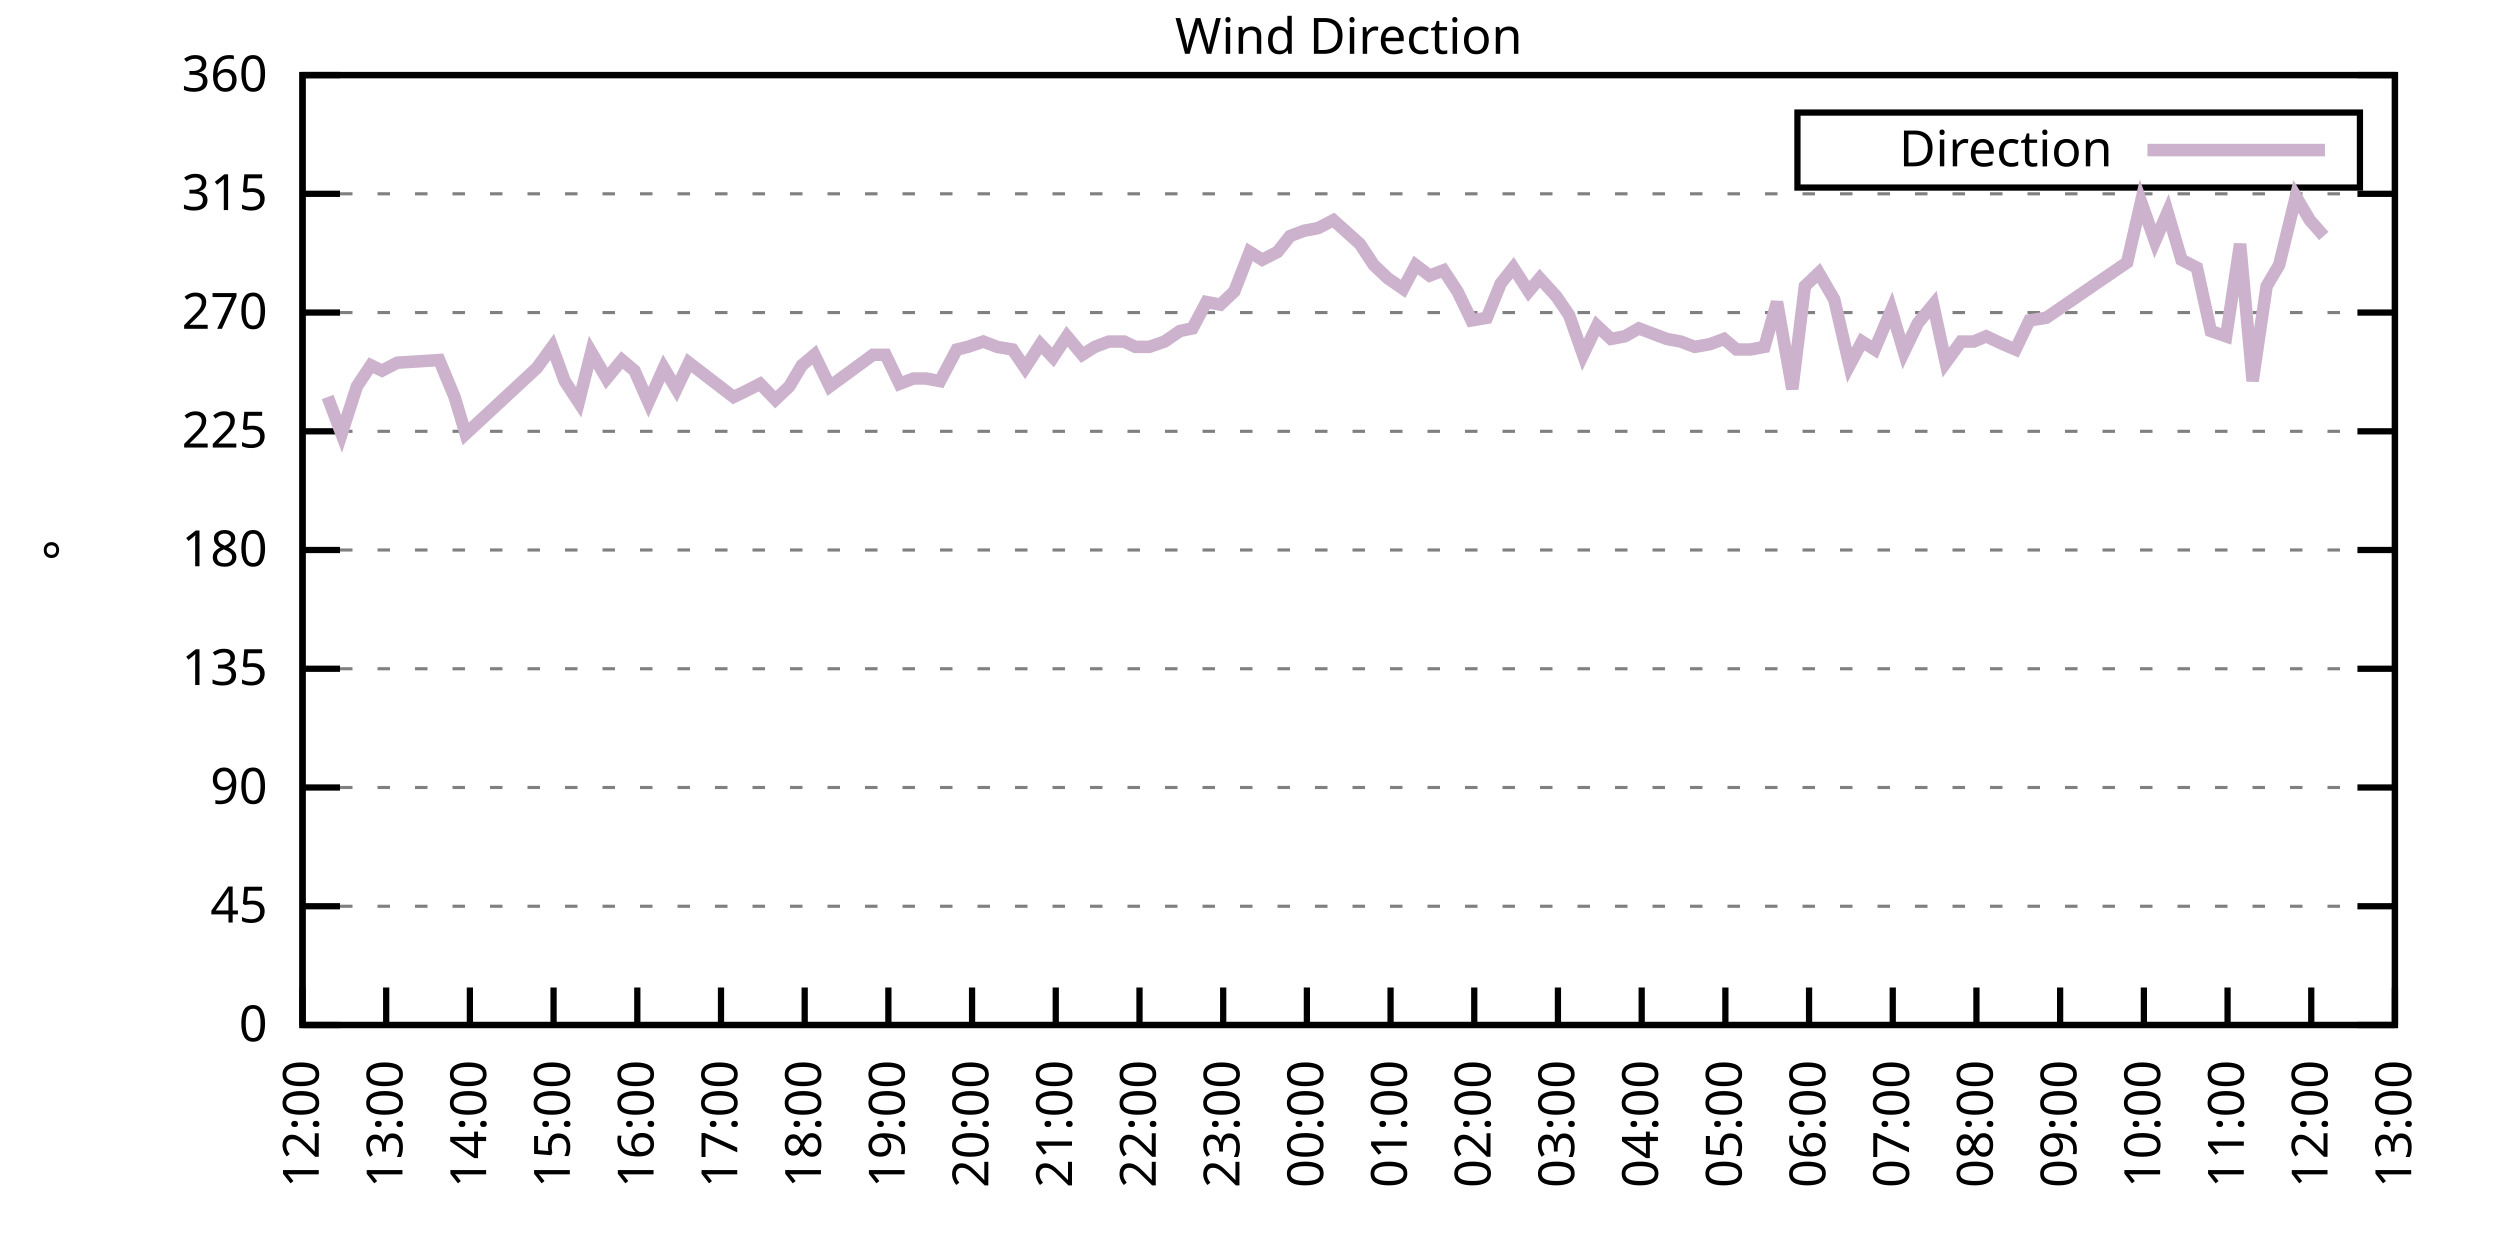
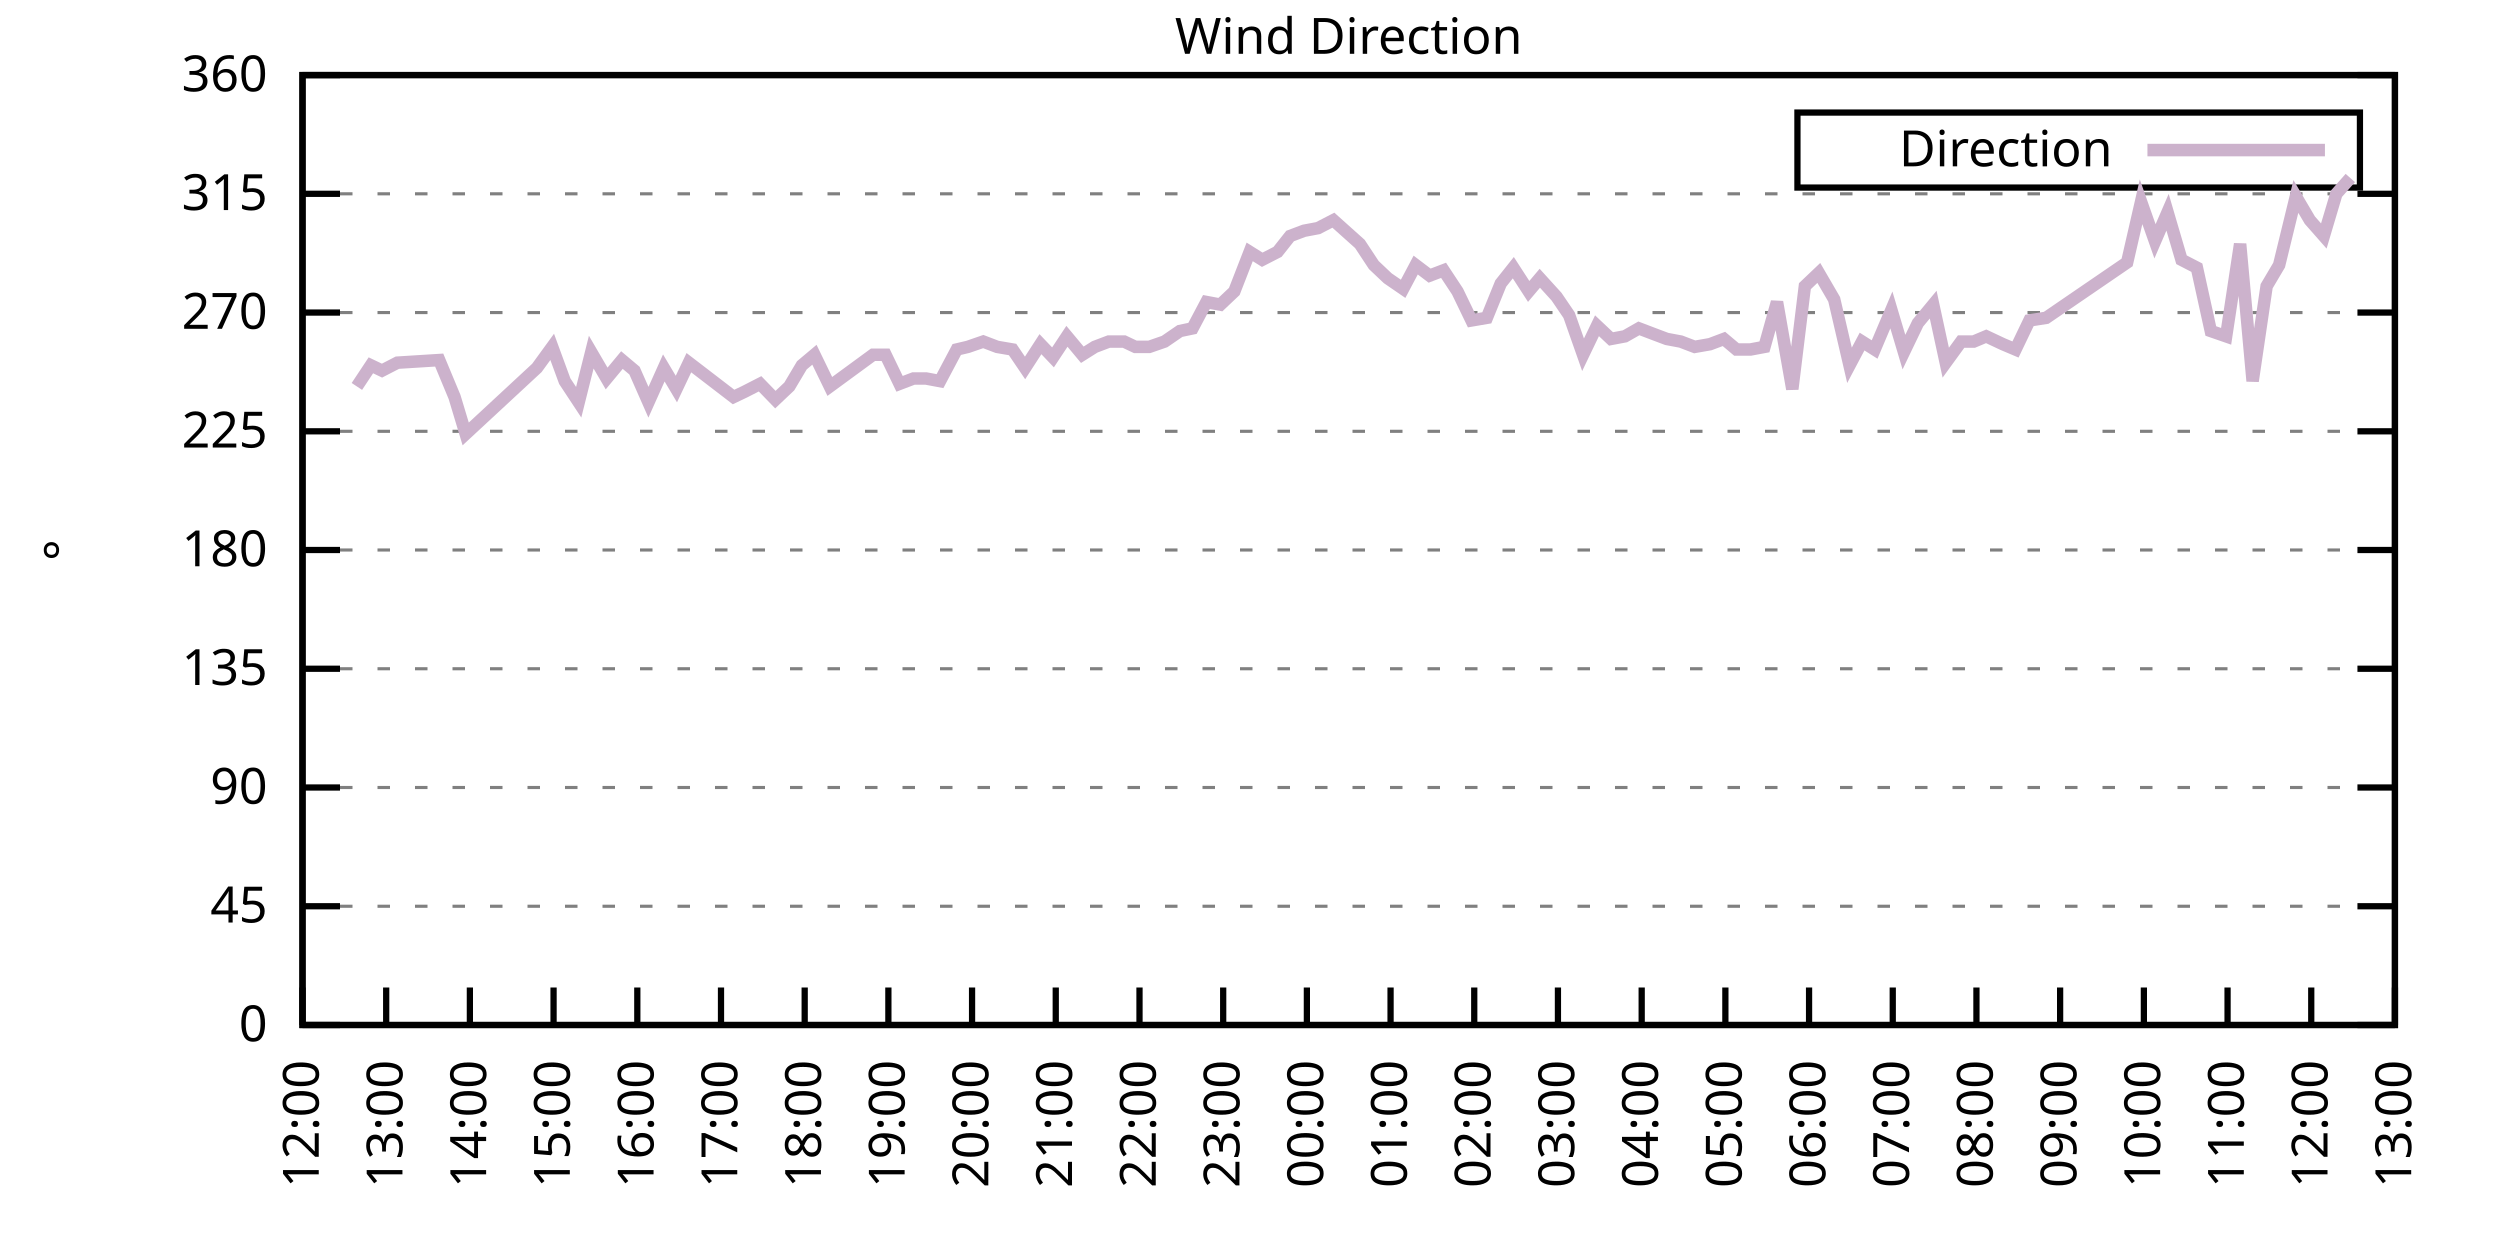
<svg xmlns="http://www.w3.org/2000/svg" xmlns:xlink="http://www.w3.org/1999/xlink" width="400" height="200" viewBox="0 0 400 200">
  <g id="gnuplot_canvas">
    <rect x="0" y="0" width="400" height="200" fill="none" />
    <defs>
      <circle id="gpDot" r="0.5" stroke-width="0.5" stroke="currentColor" />
      <path id="gpPt0" stroke-width="0.333" stroke="currentColor" d="M-1,0 h2 M0,-1 v2" />
      <path id="gpPt1" stroke-width="0.333" stroke="currentColor" d="M-1,-1 L1,1 M1,-1 L-1,1" />
      <path id="gpPt2" stroke-width="0.333" stroke="currentColor" d="M-1,0 L1,0 M0,-1 L0,1 M-1,-1 L1,1 M-1,1 L1,-1" />
      <rect id="gpPt3" stroke-width="0.333" stroke="currentColor" x="-1" y="-1" width="2" height="2" />
      <rect id="gpPt4" stroke-width="0.333" stroke="currentColor" fill="currentColor" x="-1" y="-1" width="2" height="2" />
      <circle id="gpPt5" stroke-width="0.333" stroke="currentColor" cx="0" cy="0" r="1" />
      <use xlink:href="#gpPt5" id="gpPt6" fill="currentColor" stroke="none" />
      <path id="gpPt7" stroke-width="0.333" stroke="currentColor" d="M0,-1.33 L-1.33,0.67 L1.33,0.67 z" />
      <use xlink:href="#gpPt7" id="gpPt8" fill="currentColor" stroke="none" />
      <use xlink:href="#gpPt7" id="gpPt9" stroke="currentColor" transform="rotate(180)" />
      <use xlink:href="#gpPt9" id="gpPt10" fill="currentColor" stroke="none" />
      <use xlink:href="#gpPt3" id="gpPt11" stroke="currentColor" transform="rotate(45)" />
      <use xlink:href="#gpPt11" id="gpPt12" fill="currentColor" stroke="none" />
      <path id="gpPt13" stroke-width="0.333" stroke="currentColor" d="M0,1.330 L1.265,0.411 L0.782,-1.067 L-0.782,-1.076 L-1.265,0.411 z" />
      <use xlink:href="#gpPt13" id="gpPt14" fill="currentColor" stroke="none" />
      <filter id="textbox" filterUnits="objectBoundingBox" x="0" y="0" height="1" width="1">
        <feFlood flood-color="white" flood-opacity="1" result="bgnd" />
        <feComposite in="SourceGraphic" in2="bgnd" operator="atop" />
      </filter>
      <filter id="greybox" filterUnits="objectBoundingBox" x="0" y="0" height="1" width="1">
        <feFlood flood-color="lightgrey" flood-opacity="1" result="grey" />
        <feComposite in="SourceGraphic" in2="grey" operator="atop" />
      </filter>
    </defs>
    <g fill="none" color="white" stroke="currentColor" stroke-width="1.00" stroke-linecap="butt" stroke-linejoin="miter">
</g>
    <g fill="none" color="black" stroke="currentColor" stroke-width="1.00" stroke-linecap="butt" stroke-linejoin="miter">
      <g stroke="none" shape-rendering="crispEdges">
        <polygon fill="rgb(255, 255, 255)" points="48.40,164.00 383.18,164.00 383.18,12.02 48.40,12.02 " />
      </g>
    </g>
    <g fill="none" color="black" stroke="currentColor" stroke-width="1.00" stroke-linecap="butt" stroke-linejoin="miter">
</g>
    <g fill="none" color="black" stroke="black" stroke-width="0.50" stroke-linecap="butt" stroke-linejoin="miter">
</g>
    <g fill="none" color="gray" stroke="currentColor" stroke-width="0.50" stroke-linecap="butt" stroke-linejoin="miter">
      <path stroke="gray" stroke-dasharray="2,4" class="gridline" d="M48.40,164.00 L383.19,164.00  " />
    </g>
    <g fill="none" color="gray" stroke="gray" stroke-width="1.00" stroke-linecap="butt" stroke-linejoin="miter">
</g>
    <g fill="none" color="black" stroke="currentColor" stroke-width="1.00" stroke-linecap="butt" stroke-linejoin="miter">
      <path stroke="black" d="M48.40,164.00 L54.40,164.00 M383.19,164.00 L377.19,164.00  " />
      <g transform="translate(42.80,166.60)" stroke="none" fill="black" font-family="Sans" font-size="8.00" text-anchor="end">
        <text>
          <tspan font-family="Sans"> 0</tspan>
        </text>
      </g>
    </g>
    <g fill="none" color="black" stroke="currentColor" stroke-width="1.00" stroke-linecap="butt" stroke-linejoin="miter">
</g>
    <g fill="none" color="black" stroke="black" stroke-width="0.50" stroke-linecap="butt" stroke-linejoin="miter">
</g>
    <g fill="none" color="gray" stroke="currentColor" stroke-width="0.50" stroke-linecap="butt" stroke-linejoin="miter">
      <path stroke="gray" stroke-dasharray="2,4" class="gridline" d="M48.40,145.00 L383.19,145.00  " />
    </g>
    <g fill="none" color="gray" stroke="gray" stroke-width="1.00" stroke-linecap="butt" stroke-linejoin="miter">
</g>
    <g fill="none" color="black" stroke="currentColor" stroke-width="1.00" stroke-linecap="butt" stroke-linejoin="miter">
      <path stroke="black" d="M48.40,145.00 L54.40,145.00 M383.19,145.00 L377.19,145.00  " />
      <g transform="translate(42.80,147.60)" stroke="none" fill="black" font-family="Sans" font-size="8.00" text-anchor="end">
        <text>
          <tspan font-family="Sans"> 45</tspan>
        </text>
      </g>
    </g>
    <g fill="none" color="black" stroke="currentColor" stroke-width="1.00" stroke-linecap="butt" stroke-linejoin="miter">
</g>
    <g fill="none" color="black" stroke="black" stroke-width="0.50" stroke-linecap="butt" stroke-linejoin="miter">
</g>
    <g fill="none" color="gray" stroke="currentColor" stroke-width="0.50" stroke-linecap="butt" stroke-linejoin="miter">
      <path stroke="gray" stroke-dasharray="2,4" class="gridline" d="M48.40,126.00 L383.19,126.00  " />
    </g>
    <g fill="none" color="gray" stroke="gray" stroke-width="1.00" stroke-linecap="butt" stroke-linejoin="miter">
</g>
    <g fill="none" color="black" stroke="currentColor" stroke-width="1.00" stroke-linecap="butt" stroke-linejoin="miter">
      <path stroke="black" d="M48.40,126.00 L54.40,126.00 M383.19,126.00 L377.19,126.00  " />
      <g transform="translate(42.80,128.60)" stroke="none" fill="black" font-family="Sans" font-size="8.00" text-anchor="end">
        <text>
          <tspan font-family="Sans"> 90</tspan>
        </text>
      </g>
    </g>
    <g fill="none" color="black" stroke="currentColor" stroke-width="1.00" stroke-linecap="butt" stroke-linejoin="miter">
</g>
    <g fill="none" color="black" stroke="black" stroke-width="0.50" stroke-linecap="butt" stroke-linejoin="miter">
</g>
    <g fill="none" color="gray" stroke="currentColor" stroke-width="0.50" stroke-linecap="butt" stroke-linejoin="miter">
      <path stroke="gray" stroke-dasharray="2,4" class="gridline" d="M48.40,107.00 L383.19,107.00  " />
    </g>
    <g fill="none" color="gray" stroke="gray" stroke-width="1.00" stroke-linecap="butt" stroke-linejoin="miter">
</g>
    <g fill="none" color="black" stroke="currentColor" stroke-width="1.00" stroke-linecap="butt" stroke-linejoin="miter">
      <path stroke="black" d="M48.40,107.00 L54.40,107.00 M383.19,107.00 L377.19,107.00  " />
      <g transform="translate(42.80,109.60)" stroke="none" fill="black" font-family="Sans" font-size="8.00" text-anchor="end">
        <text>
          <tspan font-family="Sans"> 135</tspan>
        </text>
      </g>
    </g>
    <g fill="none" color="black" stroke="currentColor" stroke-width="1.00" stroke-linecap="butt" stroke-linejoin="miter">
</g>
    <g fill="none" color="black" stroke="black" stroke-width="0.50" stroke-linecap="butt" stroke-linejoin="miter">
</g>
    <g fill="none" color="gray" stroke="currentColor" stroke-width="0.50" stroke-linecap="butt" stroke-linejoin="miter">
      <path stroke="gray" stroke-dasharray="2,4" class="gridline" d="M48.40,88.00 L383.19,88.00  " />
    </g>
    <g fill="none" color="gray" stroke="gray" stroke-width="1.00" stroke-linecap="butt" stroke-linejoin="miter">
</g>
    <g fill="none" color="black" stroke="currentColor" stroke-width="1.00" stroke-linecap="butt" stroke-linejoin="miter">
      <path stroke="black" d="M48.40,88.00 L54.40,88.00 M383.19,88.00 L377.19,88.00  " />
      <g transform="translate(42.80,90.60)" stroke="none" fill="black" font-family="Sans" font-size="8.00" text-anchor="end">
        <text>
          <tspan font-family="Sans"> 180</tspan>
        </text>
      </g>
    </g>
    <g fill="none" color="black" stroke="currentColor" stroke-width="1.00" stroke-linecap="butt" stroke-linejoin="miter">
</g>
    <g fill="none" color="black" stroke="black" stroke-width="0.50" stroke-linecap="butt" stroke-linejoin="miter">
</g>
    <g fill="none" color="gray" stroke="currentColor" stroke-width="0.50" stroke-linecap="butt" stroke-linejoin="miter">
      <path stroke="gray" stroke-dasharray="2,4" class="gridline" d="M48.40,69.01 L383.19,69.01  " />
    </g>
    <g fill="none" color="gray" stroke="gray" stroke-width="1.00" stroke-linecap="butt" stroke-linejoin="miter">
</g>
    <g fill="none" color="black" stroke="currentColor" stroke-width="1.00" stroke-linecap="butt" stroke-linejoin="miter">
      <path stroke="black" d="M48.40,69.01 L54.40,69.01 M383.19,69.01 L377.19,69.01  " />
      <g transform="translate(42.80,71.61)" stroke="none" fill="black" font-family="Sans" font-size="8.00" text-anchor="end">
        <text>
          <tspan font-family="Sans"> 225</tspan>
        </text>
      </g>
    </g>
    <g fill="none" color="black" stroke="currentColor" stroke-width="1.00" stroke-linecap="butt" stroke-linejoin="miter">
</g>
    <g fill="none" color="black" stroke="black" stroke-width="0.50" stroke-linecap="butt" stroke-linejoin="miter">
</g>
    <g fill="none" color="gray" stroke="currentColor" stroke-width="0.50" stroke-linecap="butt" stroke-linejoin="miter">
      <path stroke="gray" stroke-dasharray="2,4" class="gridline" d="M48.40,50.01 L383.19,50.01  " />
    </g>
    <g fill="none" color="gray" stroke="gray" stroke-width="1.00" stroke-linecap="butt" stroke-linejoin="miter">
</g>
    <g fill="none" color="black" stroke="currentColor" stroke-width="1.00" stroke-linecap="butt" stroke-linejoin="miter">
      <path stroke="black" d="M48.40,50.01 L54.40,50.01 M383.19,50.01 L377.19,50.01  " />
      <g transform="translate(42.80,52.61)" stroke="none" fill="black" font-family="Sans" font-size="8.00" text-anchor="end">
        <text>
          <tspan font-family="Sans"> 270</tspan>
        </text>
      </g>
    </g>
    <g fill="none" color="black" stroke="currentColor" stroke-width="1.00" stroke-linecap="butt" stroke-linejoin="miter">
</g>
    <g fill="none" color="black" stroke="black" stroke-width="0.50" stroke-linecap="butt" stroke-linejoin="miter">
</g>
    <g fill="none" color="gray" stroke="currentColor" stroke-width="0.50" stroke-linecap="butt" stroke-linejoin="miter">
      <path stroke="gray" stroke-dasharray="2,4" class="gridline" d="M48.40,31.01 L383.19,31.01  " />
    </g>
    <g fill="none" color="gray" stroke="gray" stroke-width="1.00" stroke-linecap="butt" stroke-linejoin="miter">
</g>
    <g fill="none" color="black" stroke="currentColor" stroke-width="1.00" stroke-linecap="butt" stroke-linejoin="miter">
      <path stroke="black" d="M48.40,31.01 L54.40,31.01 M383.19,31.01 L377.19,31.01  " />
      <g transform="translate(42.80,33.61)" stroke="none" fill="black" font-family="Sans" font-size="8.00" text-anchor="end">
        <text>
          <tspan font-family="Sans"> 315</tspan>
        </text>
      </g>
    </g>
    <g fill="none" color="black" stroke="currentColor" stroke-width="1.00" stroke-linecap="butt" stroke-linejoin="miter">
</g>
    <g fill="none" color="black" stroke="black" stroke-width="0.50" stroke-linecap="butt" stroke-linejoin="miter">
</g>
    <g fill="none" color="gray" stroke="currentColor" stroke-width="0.50" stroke-linecap="butt" stroke-linejoin="miter">
      <path stroke="gray" stroke-dasharray="2,4" class="gridline" d="M48.40,12.01 L383.19,12.01  " />
    </g>
    <g fill="none" color="gray" stroke="gray" stroke-width="1.00" stroke-linecap="butt" stroke-linejoin="miter">
</g>
    <g fill="none" color="black" stroke="currentColor" stroke-width="1.00" stroke-linecap="butt" stroke-linejoin="miter">
      <path stroke="black" d="M48.40,12.01 L54.40,12.01 M383.19,12.01 L377.19,12.01  " />
      <g transform="translate(42.80,14.61)" stroke="none" fill="black" font-family="Sans" font-size="8.00" text-anchor="end">
        <text>
          <tspan font-family="Sans"> 360</tspan>
        </text>
      </g>
    </g>
    <g fill="none" color="black" stroke="currentColor" stroke-width="1.00" stroke-linecap="butt" stroke-linejoin="miter">
      <path stroke="black" d="M48.40,164.00 L48.40,158.00  " />
      <g transform="translate(51.00,169.60) rotate(270.00)" stroke="none" fill="black" font-family="Sans" font-size="8.00" text-anchor="end">
        <text>
          <tspan font-family="Sans">12:00</tspan>
        </text>
      </g>
    </g>
    <g fill="none" color="black" stroke="currentColor" stroke-width="1.00" stroke-linecap="butt" stroke-linejoin="miter">
      <path stroke="black" d="M61.79,164.00 L61.79,158.00  " />
      <g transform="translate(64.39,169.60) rotate(270.00)" stroke="none" fill="black" font-family="Sans" font-size="8.00" text-anchor="end">
        <text>
          <tspan font-family="Sans">13:00</tspan>
        </text>
      </g>
    </g>
    <g fill="none" color="black" stroke="currentColor" stroke-width="1.00" stroke-linecap="butt" stroke-linejoin="miter">
      <path stroke="black" d="M75.18,164.00 L75.18,158.00  " />
      <g transform="translate(77.78,169.60) rotate(270.00)" stroke="none" fill="black" font-family="Sans" font-size="8.00" text-anchor="end">
        <text>
          <tspan font-family="Sans">14:00</tspan>
        </text>
      </g>
    </g>
    <g fill="none" color="black" stroke="currentColor" stroke-width="1.00" stroke-linecap="butt" stroke-linejoin="miter">
      <path stroke="black" d="M88.57,164.00 L88.57,158.00  " />
      <g transform="translate(91.17,169.60) rotate(270.00)" stroke="none" fill="black" font-family="Sans" font-size="8.00" text-anchor="end">
        <text>
          <tspan font-family="Sans">15:00</tspan>
        </text>
      </g>
    </g>
    <g fill="none" color="black" stroke="currentColor" stroke-width="1.00" stroke-linecap="butt" stroke-linejoin="miter">
      <path stroke="black" d="M101.97,164.00 L101.97,158.00  " />
      <g transform="translate(104.57,169.60) rotate(270.00)" stroke="none" fill="black" font-family="Sans" font-size="8.00" text-anchor="end">
        <text>
          <tspan font-family="Sans">16:00</tspan>
        </text>
      </g>
    </g>
    <g fill="none" color="black" stroke="currentColor" stroke-width="1.00" stroke-linecap="butt" stroke-linejoin="miter">
      <path stroke="black" d="M115.36,164.00 L115.36,158.00  " />
      <g transform="translate(117.96,169.60) rotate(270.00)" stroke="none" fill="black" font-family="Sans" font-size="8.00" text-anchor="end">
        <text>
          <tspan font-family="Sans">17:00</tspan>
        </text>
      </g>
    </g>
    <g fill="none" color="black" stroke="currentColor" stroke-width="1.00" stroke-linecap="butt" stroke-linejoin="miter">
      <path stroke="black" d="M128.75,164.00 L128.75,158.00  " />
      <g transform="translate(131.35,169.60) rotate(270.00)" stroke="none" fill="black" font-family="Sans" font-size="8.00" text-anchor="end">
        <text>
          <tspan font-family="Sans">18:00</tspan>
        </text>
      </g>
    </g>
    <g fill="none" color="black" stroke="currentColor" stroke-width="1.00" stroke-linecap="butt" stroke-linejoin="miter">
      <path stroke="black" d="M142.14,164.00 L142.14,158.00  " />
      <g transform="translate(144.74,169.60) rotate(270.00)" stroke="none" fill="black" font-family="Sans" font-size="8.00" text-anchor="end">
        <text>
          <tspan font-family="Sans">19:00</tspan>
        </text>
      </g>
    </g>
    <g fill="none" color="black" stroke="currentColor" stroke-width="1.00" stroke-linecap="butt" stroke-linejoin="miter">
      <path stroke="black" d="M155.53,164.00 L155.53,158.00  " />
      <g transform="translate(158.13,169.60) rotate(270.00)" stroke="none" fill="black" font-family="Sans" font-size="8.00" text-anchor="end">
        <text>
          <tspan font-family="Sans">20:00</tspan>
        </text>
      </g>
    </g>
    <g fill="none" color="black" stroke="currentColor" stroke-width="1.00" stroke-linecap="butt" stroke-linejoin="miter">
      <path stroke="black" d="M168.92,164.00 L168.92,158.00  " />
      <g transform="translate(171.52,169.60) rotate(270.00)" stroke="none" fill="black" font-family="Sans" font-size="8.00" text-anchor="end">
        <text>
          <tspan font-family="Sans">21:00</tspan>
        </text>
      </g>
    </g>
    <g fill="none" color="black" stroke="currentColor" stroke-width="1.00" stroke-linecap="butt" stroke-linejoin="miter">
      <path stroke="black" d="M182.32,164.00 L182.32,158.00  " />
      <g transform="translate(184.92,169.60) rotate(270.00)" stroke="none" fill="black" font-family="Sans" font-size="8.00" text-anchor="end">
        <text>
          <tspan font-family="Sans">22:00</tspan>
        </text>
      </g>
    </g>
    <g fill="none" color="black" stroke="currentColor" stroke-width="1.00" stroke-linecap="butt" stroke-linejoin="miter">
      <path stroke="black" d="M195.71,164.00 L195.71,158.00  " />
      <g transform="translate(198.31,169.60) rotate(270.00)" stroke="none" fill="black" font-family="Sans" font-size="8.00" text-anchor="end">
        <text>
          <tspan font-family="Sans">23:00</tspan>
        </text>
      </g>
    </g>
    <g fill="none" color="black" stroke="currentColor" stroke-width="1.00" stroke-linecap="butt" stroke-linejoin="miter">
      <path stroke="black" d="M209.10,164.00 L209.10,158.00  " />
      <g transform="translate(211.70,169.60) rotate(270.00)" stroke="none" fill="black" font-family="Sans" font-size="8.00" text-anchor="end">
        <text>
          <tspan font-family="Sans">00:00</tspan>
        </text>
      </g>
    </g>
    <g fill="none" color="black" stroke="currentColor" stroke-width="1.00" stroke-linecap="butt" stroke-linejoin="miter">
      <path stroke="black" d="M222.49,164.00 L222.49,158.00  " />
      <g transform="translate(225.09,169.60) rotate(270.00)" stroke="none" fill="black" font-family="Sans" font-size="8.00" text-anchor="end">
        <text>
          <tspan font-family="Sans">01:00</tspan>
        </text>
      </g>
    </g>
    <g fill="none" color="black" stroke="currentColor" stroke-width="1.00" stroke-linecap="butt" stroke-linejoin="miter">
      <path stroke="black" d="M235.88,164.00 L235.88,158.00  " />
      <g transform="translate(238.48,169.60) rotate(270.00)" stroke="none" fill="black" font-family="Sans" font-size="8.00" text-anchor="end">
        <text>
          <tspan font-family="Sans">02:00</tspan>
        </text>
      </g>
    </g>
    <g fill="none" color="black" stroke="currentColor" stroke-width="1.00" stroke-linecap="butt" stroke-linejoin="miter">
      <path stroke="black" d="M249.27,164.00 L249.27,158.00  " />
      <g transform="translate(251.87,169.60) rotate(270.00)" stroke="none" fill="black" font-family="Sans" font-size="8.00" text-anchor="end">
        <text>
          <tspan font-family="Sans">03:00</tspan>
        </text>
      </g>
    </g>
    <g fill="none" color="black" stroke="currentColor" stroke-width="1.00" stroke-linecap="butt" stroke-linejoin="miter">
      <path stroke="black" d="M262.67,164.00 L262.67,158.00  " />
      <g transform="translate(265.27,169.60) rotate(270.00)" stroke="none" fill="black" font-family="Sans" font-size="8.00" text-anchor="end">
        <text>
          <tspan font-family="Sans">04:00</tspan>
        </text>
      </g>
    </g>
    <g fill="none" color="black" stroke="currentColor" stroke-width="1.00" stroke-linecap="butt" stroke-linejoin="miter">
      <path stroke="black" d="M276.06,164.00 L276.06,158.00  " />
      <g transform="translate(278.66,169.60) rotate(270.00)" stroke="none" fill="black" font-family="Sans" font-size="8.00" text-anchor="end">
        <text>
          <tspan font-family="Sans">05:00</tspan>
        </text>
      </g>
    </g>
    <g fill="none" color="black" stroke="currentColor" stroke-width="1.00" stroke-linecap="butt" stroke-linejoin="miter">
      <path stroke="black" d="M289.45,164.00 L289.45,158.00  " />
      <g transform="translate(292.05,169.60) rotate(270.00)" stroke="none" fill="black" font-family="Sans" font-size="8.00" text-anchor="end">
        <text>
          <tspan font-family="Sans">06:00</tspan>
        </text>
      </g>
    </g>
    <g fill="none" color="black" stroke="currentColor" stroke-width="1.00" stroke-linecap="butt" stroke-linejoin="miter">
      <path stroke="black" d="M302.84,164.00 L302.84,158.00  " />
      <g transform="translate(305.44,169.60) rotate(270.00)" stroke="none" fill="black" font-family="Sans" font-size="8.00" text-anchor="end">
        <text>
          <tspan font-family="Sans">07:00</tspan>
        </text>
      </g>
    </g>
    <g fill="none" color="black" stroke="currentColor" stroke-width="1.00" stroke-linecap="butt" stroke-linejoin="miter">
      <path stroke="black" d="M316.23,164.00 L316.23,158.00  " />
      <g transform="translate(318.83,169.60) rotate(270.00)" stroke="none" fill="black" font-family="Sans" font-size="8.00" text-anchor="end">
        <text>
          <tspan font-family="Sans">08:00</tspan>
        </text>
      </g>
    </g>
    <g fill="none" color="black" stroke="currentColor" stroke-width="1.00" stroke-linecap="butt" stroke-linejoin="miter">
      <path stroke="black" d="M329.62,164.00 L329.62,158.00  " />
      <g transform="translate(332.22,169.60) rotate(270.00)" stroke="none" fill="black" font-family="Sans" font-size="8.00" text-anchor="end">
        <text>
          <tspan font-family="Sans">09:00</tspan>
        </text>
      </g>
    </g>
    <g fill="none" color="black" stroke="currentColor" stroke-width="1.00" stroke-linecap="butt" stroke-linejoin="miter">
      <path stroke="black" d="M343.02,164.00 L343.02,158.00  " />
      <g transform="translate(345.62,169.60) rotate(270.00)" stroke="none" fill="black" font-family="Sans" font-size="8.00" text-anchor="end">
        <text>
          <tspan font-family="Sans">10:00</tspan>
        </text>
      </g>
    </g>
    <g fill="none" color="black" stroke="currentColor" stroke-width="1.00" stroke-linecap="butt" stroke-linejoin="miter">
      <path stroke="black" d="M356.41,164.00 L356.41,158.00  " />
      <g transform="translate(359.01,169.60) rotate(270.00)" stroke="none" fill="black" font-family="Sans" font-size="8.00" text-anchor="end">
        <text>
          <tspan font-family="Sans">11:00</tspan>
        </text>
      </g>
    </g>
    <g fill="none" color="black" stroke="currentColor" stroke-width="1.00" stroke-linecap="butt" stroke-linejoin="miter">
      <path stroke="black" d="M369.80,164.00 L369.80,158.00  " />
      <g transform="translate(372.40,169.60) rotate(270.00)" stroke="none" fill="black" font-family="Sans" font-size="8.00" text-anchor="end">
        <text>
          <tspan font-family="Sans">12:00</tspan>
        </text>
      </g>
    </g>
    <g fill="none" color="black" stroke="currentColor" stroke-width="1.00" stroke-linecap="butt" stroke-linejoin="miter">
      <path stroke="black" d="M383.19,164.00 L383.19,158.00  " />
      <g transform="translate(385.79,169.60) rotate(270.00)" stroke="none" fill="black" font-family="Sans" font-size="8.00" text-anchor="end">
        <text>
          <tspan font-family="Sans">13:00</tspan>
        </text>
      </g>
    </g>
    <g fill="none" color="black" stroke="currentColor" stroke-width="1.00" stroke-linecap="butt" stroke-linejoin="miter">
</g>
    <g fill="none" color="black" stroke="currentColor" stroke-width="1.00" stroke-linecap="butt" stroke-linejoin="miter">
      <path stroke="black" d="M48.40,12.01 L48.40,164.00 L383.19,164.00 L383.19,12.01 L48.40,12.01 Z  " />
    </g>
    <g fill="none" color="black" stroke="currentColor" stroke-width="1.00" stroke-linecap="butt" stroke-linejoin="miter">
</g>
    <g fill="none" color="black" stroke="currentColor" stroke-width="1.00" stroke-linecap="butt" stroke-linejoin="miter">
      <path stroke="black" d="M287.59,30.01 L287.59,18.01 L377.59,18.01 L377.59,30.01 L287.59,30.01 Z  " />
    </g>
    <g id="Wind_direction_plot_1">
      <g fill="none" color="white" stroke="black" stroke-width="2.00" stroke-linecap="butt" stroke-linejoin="miter">
</g>
      <g fill="none" color="black" stroke="currentColor" stroke-width="2.00" stroke-linecap="butt" stroke-linejoin="miter">
        <g transform="translate(337.99,26.61)" stroke="none" fill="black" font-family="Sans" font-size="8.00" text-anchor="end">
          <text>
            <tspan font-family="Sans">Direction</tspan>
          </text>
        </g>
      </g>
      <g fill="none" color="black" stroke="currentColor" stroke-width="2.00" stroke-linecap="butt" stroke-linejoin="miter">
-         <path stroke="rgb(204, 178, 204)" d="M343.59,24.01 L371.99,24.01 M52.42,63.52 L54.65,69.43 L57.10,61.83 L59.34,58.45 L61.12,59.30 L63.58,58.03   L70.27,57.61 L72.73,63.52 L74.51,69.43 L85.90,58.87 L88.35,55.50 L90.36,60.98 L92.59,64.36 L94.60,56.34   L97.06,60.56 L99.51,57.61 L101.52,59.30 L103.75,64.36 L106.21,58.87 L108.22,62.25 L110.22,58.03 L117.37,63.52   L119.15,62.67 L121.61,61.41 L124.06,63.94 L126.29,61.83 L128.30,58.45 L130.31,56.76 L132.77,61.83 L139.69,56.76   L141.69,56.76 L143.93,61.41 L146.16,60.56 L148.17,60.56 L150.40,60.98 L153.08,55.92 L154.86,55.50 L157.32,54.65   L159.55,55.50 L162.01,55.92 L164.01,58.87 L166.47,55.07 L168.48,57.18 L170.71,53.81 L173.17,56.76 L175.17,55.50   L177.41,54.65 L179.86,54.65 L181.65,55.50 L183.88,55.50 L186.33,54.65 L188.79,52.96 L190.80,52.54 L193.03,48.32   L195.26,48.74 L197.49,46.63 L199.95,40.30 L201.96,41.56 L204.41,40.30 L206.42,37.76 L208.65,36.92 L210.88,36.50   L213.34,35.23 L217.58,39.03 L219.81,42.41 L222.04,44.52 L224.50,46.21 L226.51,42.41 L228.74,44.10 L230.97,43.25   L233.20,46.63 L235.44,51.27 L237.89,50.85 L240.12,45.36 L242.13,42.83 L244.59,46.63 L246.37,44.52 L249.05,47.47   L251.06,50.43 L253.29,56.76 L255.52,52.12 L257.76,54.23 L259.99,53.81 L262.22,52.54 L264.45,53.39 L266.68,54.23   L268.92,54.65 L271.15,55.50 L273.60,55.07 L275.83,54.23 L277.84,55.92 L280.07,55.92 L282.31,55.50 L284.32,48.32   L286.77,62.25 L288.78,45.79 L291.01,43.67 L293.47,47.90 L295.92,58.45 L297.93,54.65 L299.94,55.92 L302.62,49.59   L304.63,56.34 L306.86,51.70 L309.31,48.74 L311.32,58.03 L313.78,54.65 L315.79,54.65 L317.79,53.81 L320.47,55.07   L322.48,55.92 L324.71,51.27 L327.39,50.85 L340.34,41.99 L342.57,32.28 L344.80,38.61 L346.81,33.96 L349.04,41.56   L351.50,42.83 L353.73,52.96 L356.18,53.81 L358.42,39.03 L360.42,60.98 L362.66,45.79 L364.66,42.41 L367.34,31.43   L369.58,35.23 L371.81,37.76  " />
+         <path stroke="rgb(204, 178, 204)" d="M343.59,24.01 L371.99,24.01 M57.10,61.83 L59.34,58.45 L61.12,59.30 L63.58,58.03 L70.27,57.61 L72.73,63.52   L74.51,69.43 L85.90,58.87 L88.35,55.50 L90.36,60.98 L92.59,64.36 L94.60,56.34 L97.06,60.56 L99.51,57.61   L101.52,59.30 L103.75,64.36 L106.21,58.87 L108.22,62.25 L110.22,58.03 L117.37,63.52 L119.15,62.67 L121.61,61.41   L124.06,63.94 L126.29,61.83 L128.30,58.45 L130.31,56.76 L132.77,61.83 L139.69,56.76 L141.69,56.76 L143.93,61.41   L146.16,60.56 L148.17,60.56 L150.40,60.98 L153.08,55.92 L154.86,55.50 L157.32,54.65 L159.55,55.50 L162.01,55.92   L164.01,58.87 L166.47,55.07 L168.48,57.18 L170.71,53.81 L173.17,56.76 L175.17,55.50 L177.41,54.65 L179.86,54.65   L181.65,55.50 L183.88,55.50 L186.33,54.65 L188.79,52.96 L190.80,52.54 L193.03,48.32 L195.26,48.74 L197.49,46.63   L199.95,40.30 L201.96,41.56 L204.41,40.30 L206.42,37.76 L208.65,36.92 L210.88,36.50 L213.34,35.23 L217.58,39.03   L219.81,42.41 L222.04,44.52 L224.50,46.21 L226.51,42.41 L228.74,44.10 L230.97,43.25 L233.20,46.63 L235.44,51.27   L237.89,50.85 L240.12,45.36 L242.13,42.83 L244.59,46.63 L246.37,44.52 L249.05,47.47 L251.06,50.43 L253.29,56.76   L255.52,52.12 L257.76,54.23 L259.99,53.81 L262.22,52.54 L264.45,53.39 L266.68,54.23 L268.92,54.65 L271.15,55.50   L273.60,55.07 L275.83,54.23 L277.84,55.92 L280.07,55.92 L282.31,55.50 L284.32,48.32 L286.77,62.25 L288.78,45.79   L291.01,43.67 L293.47,47.90 L295.92,58.45 L297.93,54.65 L299.94,55.92 L302.62,49.59 L304.63,56.34 L306.86,51.70   L309.31,48.74 L311.32,58.03 L313.78,54.65 L315.79,54.65 L317.79,53.81 L320.47,55.07 L322.48,55.92 L324.71,51.27   L327.39,50.85 L340.34,41.99 L342.57,32.28 L344.80,38.61 L346.81,33.96 L349.04,41.56 L351.50,42.83 L353.73,52.96   L356.18,53.81 L358.42,39.03 L360.42,60.98 L362.66,45.79 L364.66,42.41 L367.34,31.43 L369.58,35.23 L371.81,37.76   L373.82,31.01 L376.05,28.48  " />
      </g>
    </g>
    <g fill="none" color="black" stroke="currentColor" stroke-width="2.00" stroke-linecap="butt" stroke-linejoin="miter">
</g>
    <g fill="none" color="black" stroke="black" stroke-width="1.00" stroke-linecap="butt" stroke-linejoin="miter">
</g>
    <g fill="none" color="black" stroke="currentColor" stroke-width="1.00" stroke-linecap="butt" stroke-linejoin="miter">
      <path stroke="black" d="M48.40,12.01 L48.40,164.00 L383.19,164.00 L383.19,12.01 L48.40,12.01 Z  " />
      <g transform="translate(12.80,88.01) rotate(270.00)" stroke="none" fill="black" font-family="Sans" font-size="8.00" text-anchor="middle">
        <text>
          <tspan font-family="Sans">°</tspan>
        </text>
      </g>
    </g>
    <g fill="none" color="black" stroke="currentColor" stroke-width="1.00" stroke-linecap="butt" stroke-linejoin="miter">
</g>
    <g fill="none" color="black" stroke="currentColor" stroke-width="1.00" stroke-linecap="butt" stroke-linejoin="miter">
      <g transform="translate(215.79,8.61)" stroke="none" fill="black" font-family="Sans" font-size="8.00" text-anchor="middle">
        <text>
          <tspan font-family="Sans">Wind Direction</tspan>
        </text>
      </g>
    </g>
    <g fill="none" color="black" stroke="currentColor" stroke-width="1.00" stroke-linecap="butt" stroke-linejoin="miter">
</g>
  </g>
</svg>
